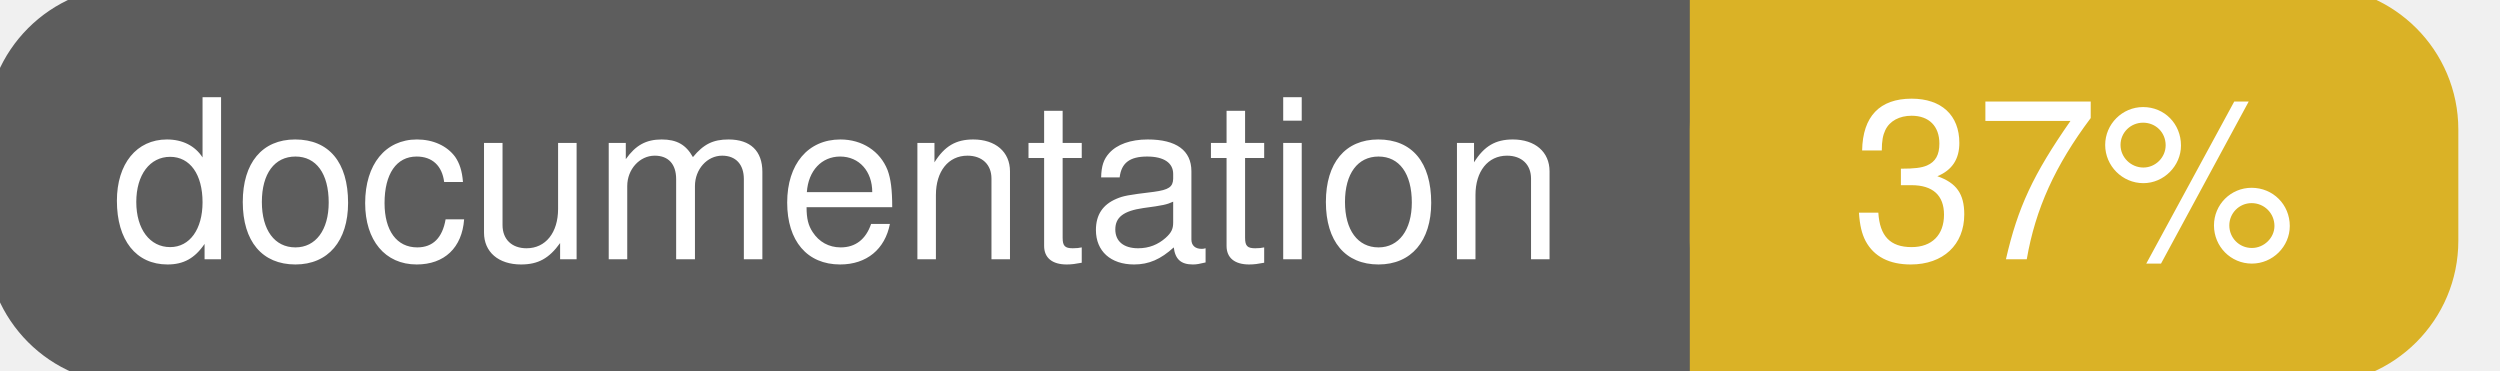
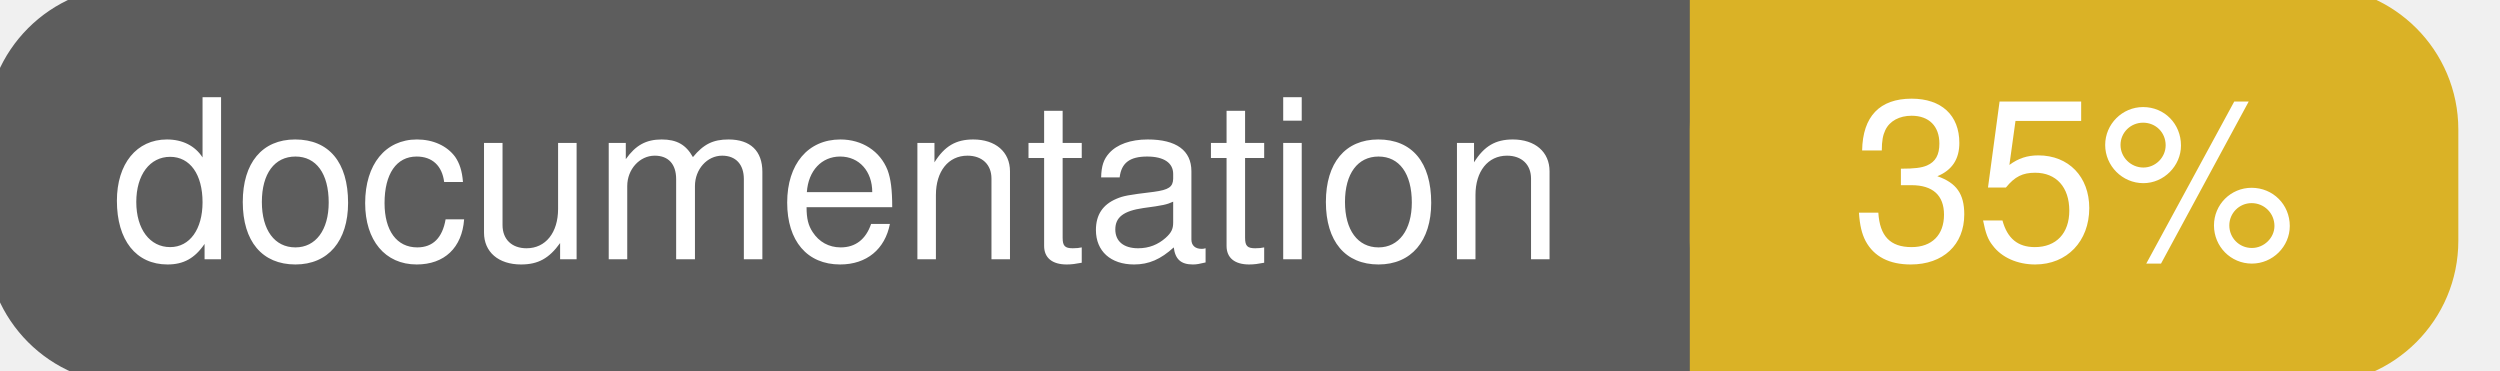
<svg xmlns="http://www.w3.org/2000/svg" width="135" height="20">
  <g>
    <rect id="svg_1" height="20" width="130" y="0" x="0" stroke-width="1.5" stroke="#5d5d5d" fill="#5d5d5d" rx="7" ry="7" />
    <rect id="svg_2" height="20" width="40" y="0" x="92" stroke-width="1.5" stroke="#dab226" fill="#dab226" rx="7" ry="7" />
    <rect id="svg_3" height="20" width="22" y="0" x="92" stroke-width="1.5" stroke="#dab226" fill="#dab226" />
    <text xml:space="preserve" text-anchor="start" font-family="Helvetica, Arial, sans-serif" font-size="12" id="svg_4" y="14" x="6" stroke-width="0" stroke="#5d5d5d" fill="#ffffff">documentation</text>
-     <text xml:space="preserve" text-anchor="middle" font-family="Helvetica, Arial, sans-serif" font-size="12" id="svg_5" y="14" x="112" stroke-width="0" stroke="#5d5d5d" fill="#ffffff" style="text-anchor: middle">37%</text>
+     <text xml:space="preserve" text-anchor="middle" font-family="Helvetica, Arial, sans-serif" font-size="12" id="svg_5" y="14" x="112" stroke-width="0" stroke="#5d5d5d" fill="#ffffff" style="text-anchor: middle">35%</text>
  </g>
</svg>
